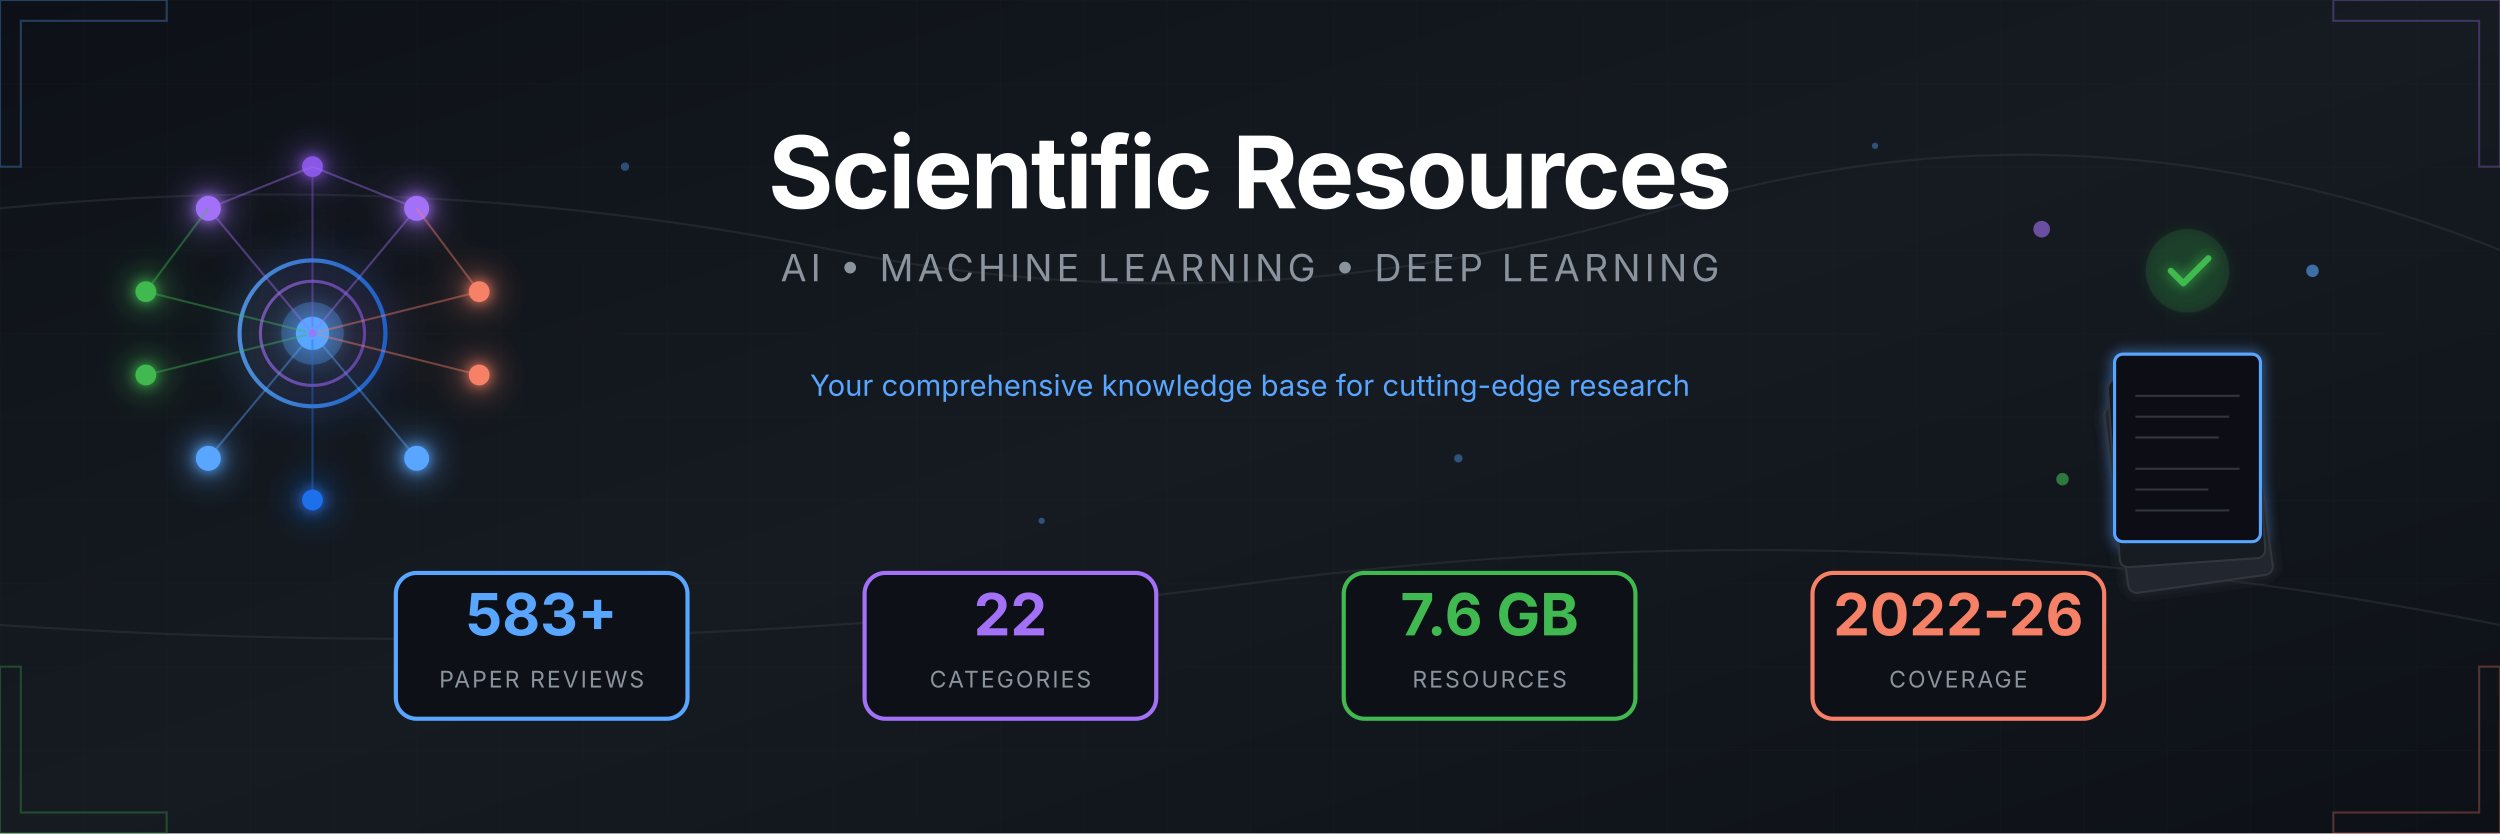
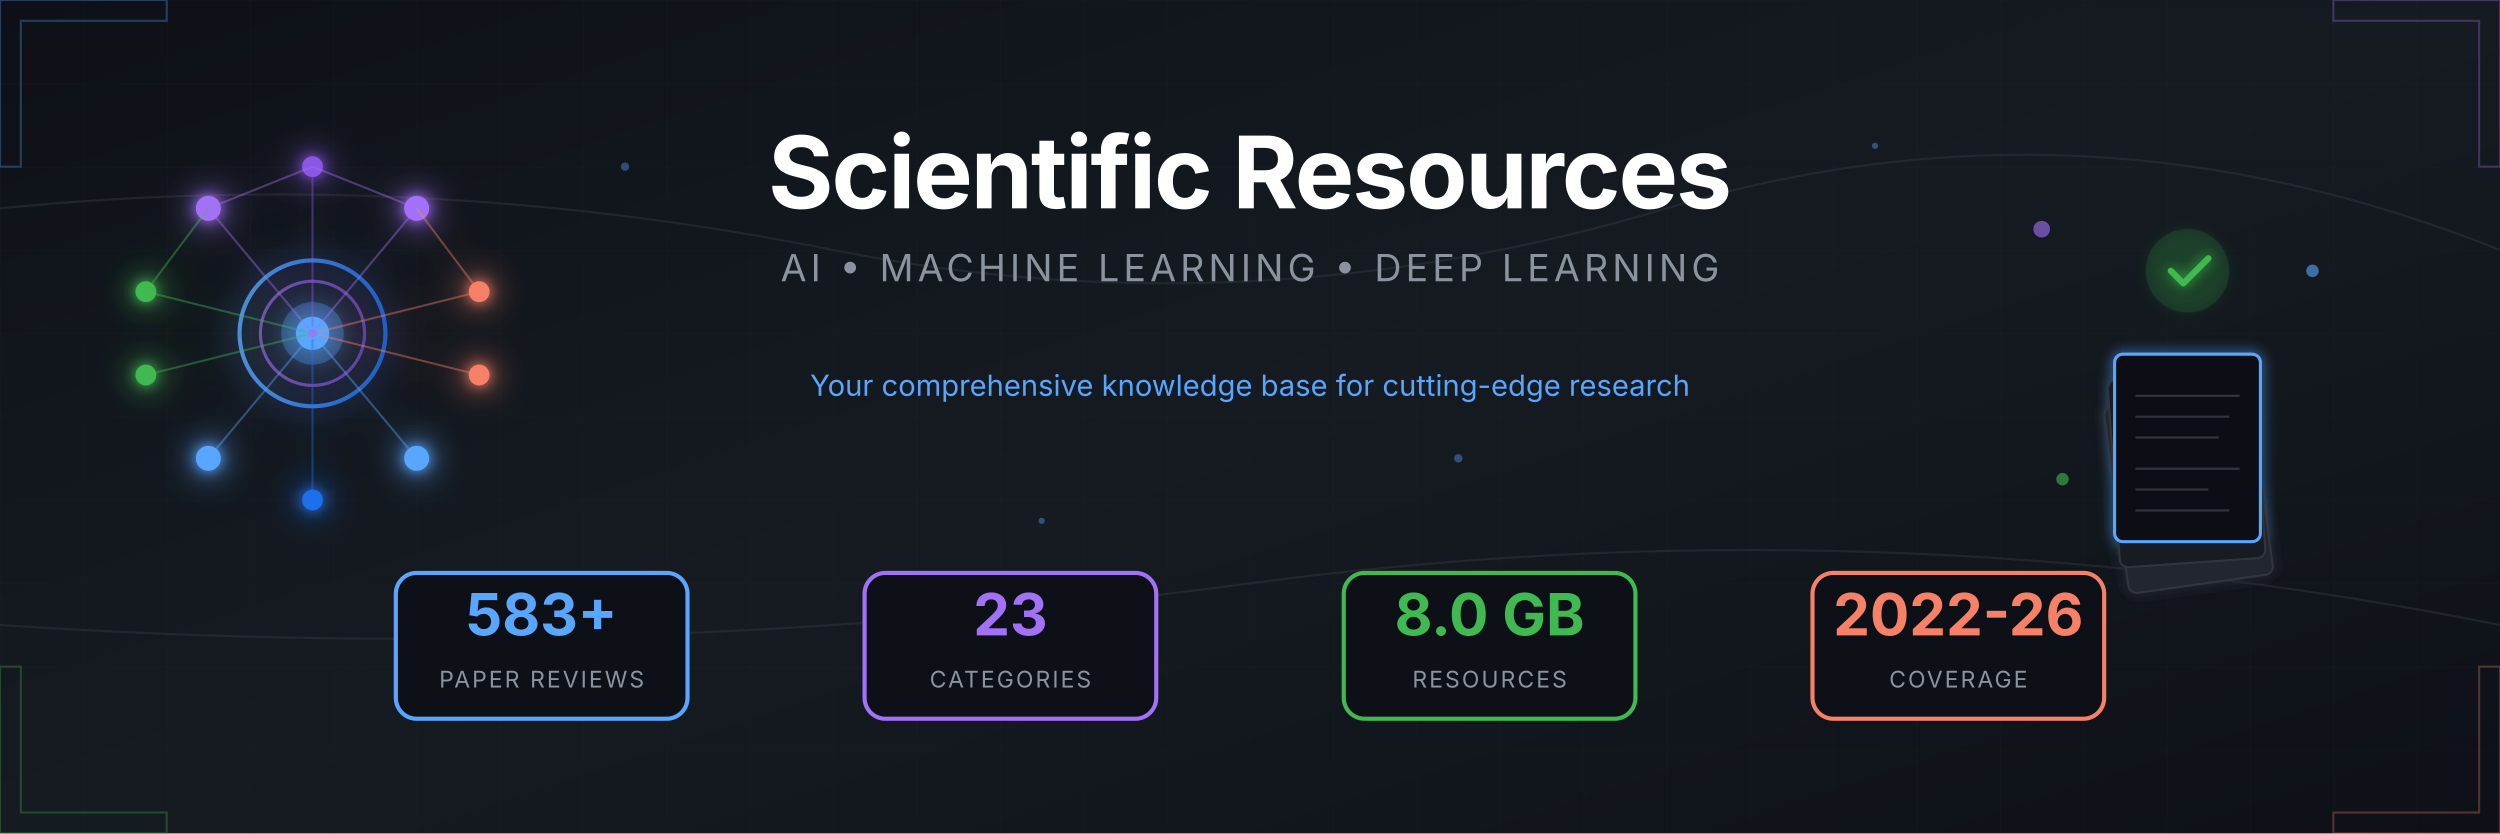
<svg xmlns="http://www.w3.org/2000/svg" viewBox="0 0 1200 400">
  <defs>
    <linearGradient id="bgGrad" x1="0%" y1="0%" x2="100%" y2="100%">
      <stop offset="0%" style="stop-color:#0d1117" />
      <stop offset="50%" style="stop-color:#161b22" />
      <stop offset="100%" style="stop-color:#0d1117" />
    </linearGradient>
    <linearGradient id="accentBlue" x1="0%" y1="0%" x2="100%" y2="0%">
      <stop offset="0%" style="stop-color:#58a6ff" />
      <stop offset="100%" style="stop-color:#1f6feb" />
    </linearGradient>
    <linearGradient id="accentPurple" x1="0%" y1="0%" x2="100%" y2="0%">
      <stop offset="0%" style="stop-color:#a371f7" />
      <stop offset="100%" style="stop-color:#8957e5" />
    </linearGradient>
    <linearGradient id="accentGreen" x1="0%" y1="0%" x2="100%" y2="0%">
      <stop offset="0%" style="stop-color:#3fb950" />
      <stop offset="100%" style="stop-color:#238636" />
    </linearGradient>
    <linearGradient id="accentOrange" x1="0%" y1="0%" x2="100%" y2="0%">
      <stop offset="0%" style="stop-color:#f78166" />
      <stop offset="100%" style="stop-color:#da3633" />
    </linearGradient>
    <filter id="glow" x="-50%" y="-50%" width="200%" height="200%">
      <feGaussianBlur stdDeviation="3" result="blur" />
      <feMerge>
        <feMergeNode in="blur" />
        <feMergeNode in="SourceGraphic" />
      </feMerge>
    </filter>
    <filter id="softGlow" x="-50%" y="-50%" width="200%" height="200%">
      <feGaussianBlur stdDeviation="8" result="blur" />
      <feMerge>
        <feMergeNode in="blur" />
        <feMergeNode in="SourceGraphic" />
      </feMerge>
    </filter>
    <pattern id="grid" width="40" height="40" patternUnits="userSpaceOnUse">
      <path d="M 40 0 L 0 0 0 40" fill="none" stroke="#21262d" stroke-width="0.5" />
    </pattern>
    <pattern id="circuit" width="100" height="100" patternUnits="userSpaceOnUse">
      <circle cx="0" cy="0" r="2" fill="#30363d" />
      <circle cx="100" cy="0" r="2" fill="#30363d" />
      <circle cx="0" cy="100" r="2" fill="#30363d" />
      <circle cx="100" cy="100" r="2" fill="#30363d" />
      <circle cx="50" cy="50" r="2" fill="#30363d" />
      <path d="M0,0 L50,50 M100,0 L50,50 M50,50 L50,100" stroke="#21262d" stroke-width="1" fill="none" />
    </pattern>
  </defs>
  <rect width="1200" height="400" fill="url(#bgGrad)" />
  <rect width="1200" height="400" fill="url(#grid)" opacity="0.3" />
  <g stroke="#30363d" stroke-width="1" fill="none" opacity="0.5">
    <path d="M0,100 Q200,80 400,120 T800,100 T1200,120" />
    <path d="M0,300 Q300,320 600,280 T1200,300" />
  </g>
  <g transform="translate(150, 160)" filter="url(#softGlow)">
    <circle cx="0" cy="0" r="35" fill="none" stroke="url(#accentBlue)" stroke-width="2" opacity="0.8" />
    <circle cx="0" cy="0" r="25" fill="none" stroke="url(#accentPurple)" stroke-width="1.5" opacity="0.6" />
    <circle cx="0" cy="0" r="15" fill="#58a6ff" opacity="0.3" />
    <circle cx="0" cy="0" r="8" fill="#58a6ff" />
    <g filter="url(#glow)">
      <circle cx="-50" cy="-60" r="6" fill="#a371f7" />
      <circle cx="50" cy="-60" r="6" fill="#a371f7" />
      <circle cx="0" cy="-80" r="5" fill="#8957e5" />
      <circle cx="-80" cy="-20" r="5" fill="#3fb950" />
      <circle cx="-80" cy="20" r="5" fill="#3fb950" />
      <circle cx="80" cy="-20" r="5" fill="#f78166" />
      <circle cx="80" cy="20" r="5" fill="#f78166" />
      <circle cx="-50" cy="60" r="6" fill="#58a6ff" />
      <circle cx="50" cy="60" r="6" fill="#58a6ff" />
      <circle cx="0" cy="80" r="5" fill="#1f6feb" />
    </g>
    <g stroke-width="1" fill="none" opacity="0.4">
      <line x1="0" y1="0" x2="-50" y2="-60" stroke="#a371f7" />
      <line x1="0" y1="0" x2="50" y2="-60" stroke="#a371f7" />
      <line x1="0" y1="0" x2="0" y2="-80" stroke="#8957e5" />
      <line x1="0" y1="0" x2="-80" y2="-20" stroke="#3fb950" />
      <line x1="0" y1="0" x2="-80" y2="20" stroke="#3fb950" />
      <line x1="0" y1="0" x2="80" y2="-20" stroke="#f78166" />
      <line x1="0" y1="0" x2="80" y2="20" stroke="#f78166" />
      <line x1="0" y1="0" x2="-50" y2="60" stroke="#58a6ff" />
      <line x1="0" y1="0" x2="50" y2="60" stroke="#58a6ff" />
      <line x1="0" y1="0" x2="0" y2="80" stroke="#1f6feb" />
      <line x1="-50" y1="-60" x2="0" y2="-80" stroke="#a371f7" />
      <line x1="50" y1="-60" x2="0" y2="-80" stroke="#a371f7" />
      <line x1="-80" y1="-20" x2="-50" y2="-60" stroke="#3fb950" />
      <line x1="80" y1="-20" x2="50" y2="-60" stroke="#f78166" />
    </g>
    <circle r="3" fill="#58a6ff" opacity="0.8">
      <animateMotion dur="8s" repeatCount="indefinite" path="M0,-50 A50,50 0 1,1 0,50 A50,50 0 1,1 0,-50" />
    </circle>
    <circle r="2" fill="#a371f7" opacity="0.8">
      <animateMotion dur="6s" repeatCount="indefinite" path="M0,-70 A70,70 0 1,0 0,70 A70,70 0 1,0 0,-70" />
    </circle>
  </g>
  <g transform="translate(1050, 160)">
    <g filter="url(#glow)">
      <rect x="-45" y="30" width="70" height="90" rx="4" fill="#21262d" stroke="#30363d" stroke-width="1" transform="rotate(-8)" />
      <rect x="-40" y="20" width="70" height="90" rx="4" fill="#161b22" stroke="#30363d" stroke-width="1" transform="rotate(-4)" />
      <rect x="-35" y="10" width="70" height="90" rx="4" fill="#0d1117" stroke="#58a6ff" stroke-width="1.5" />
      <g transform="translate(-35, 10)" stroke="#30363d" stroke-width="1">
        <line x1="10" y1="20" x2="60" y2="20" />
        <line x1="10" y1="30" x2="55" y2="30" />
        <line x1="10" y1="40" x2="50" y2="40" />
        <line x1="10" y1="55" x2="60" y2="55" />
        <line x1="10" y1="65" x2="45" y2="65" />
        <line x1="10" y1="75" x2="55" y2="75" />
      </g>
      <circle cx="0" cy="-30" r="20" fill="#238636" opacity="0.2" />
      <path d="M-8,-30 L-2,-24 L10,-36" stroke="#3fb950" stroke-width="3" fill="none" stroke-linecap="round" stroke-linejoin="round" />
    </g>
    <g opacity="0.6">
      <circle cx="-70" cy="-50" r="4" fill="#a371f7">
        <animate attributeName="cy" values="-50;-55;-50" dur="3s" repeatCount="indefinite" />
      </circle>
      <circle cx="60" cy="-30" r="3" fill="#58a6ff">
        <animate attributeName="cy" values="-30;-25;-30" dur="2.5s" repeatCount="indefinite" />
      </circle>
      <circle cx="-60" cy="70" r="3" fill="#3fb950">
        <animate attributeName="cy" values="70;75;70" dur="4s" repeatCount="indefinite" />
      </circle>
    </g>
  </g>
  <g transform="translate(600, 0)">
    <text x="0" y="100" text-anchor="middle" font-family="'SF Pro Display', 'Segoe UI', system-ui, sans-serif" font-size="48" font-weight="700" fill="#ffffff" letter-spacing="-1">
      Scientific Resources
    </text>
    <text x="0" y="135" text-anchor="middle" font-family="'SF Pro Display', 'Segoe UI', system-ui, sans-serif" font-size="18" fill="#8b949e" letter-spacing="2">
      AI • MACHINE LEARNING • DEEP LEARNING
    </text>
    <line x1="-150" y1="160" x2="150" y2="160" stroke="url(#accentBlue)" stroke-width="2" opacity="0.5" />
    <text x="0" y="190" text-anchor="middle" font-family="'SF Pro Display', 'Segoe UI', system-ui, sans-serif" font-size="14" fill="#58a6ff">
      Your comprehensive knowledge base for cutting-edge research
    </text>
  </g>
  <g transform="translate(600, 310)">
    <g transform="translate(-340, 0)">
      <rect x="-70" y="-35" width="140" height="70" rx="10" fill="#0d1117" stroke="#58a6ff" stroke-width="2" />
      <text x="0" y="-5" text-anchor="middle" font-family="'SF Pro Display', 'Segoe UI', system-ui, sans-serif" font-size="28" font-weight="700" fill="#58a6ff">583+</text>
      <text x="0" y="20" text-anchor="middle" font-family="'SF Pro Display', 'Segoe UI', system-ui, sans-serif" font-size="11" fill="#8b949e" letter-spacing="1">PAPER REVIEWS</text>
    </g>
    <g transform="translate(-115, 0)">
      <rect x="-70" y="-35" width="140" height="70" rx="10" fill="#0d1117" stroke="#a371f7" stroke-width="2" />
-       <text x="0" y="-5" text-anchor="middle" font-family="'SF Pro Display', 'Segoe UI', system-ui, sans-serif" font-size="28" font-weight="700" fill="#a371f7">22</text>
+       <text x="0" y="-5" text-anchor="middle" font-family="'SF Pro Display', 'Segoe UI', system-ui, sans-serif" font-size="28" font-weight="700" fill="#a371f7">23</text>
      <text x="0" y="20" text-anchor="middle" font-family="'SF Pro Display', 'Segoe UI', system-ui, sans-serif" font-size="11" fill="#8b949e" letter-spacing="1">CATEGORIES</text>
    </g>
    <g transform="translate(115, 0)">
      <rect x="-70" y="-35" width="140" height="70" rx="10" fill="#0d1117" stroke="#3fb950" stroke-width="2" />
-       <text x="0" y="-5" text-anchor="middle" font-family="'SF Pro Display', 'Segoe UI', system-ui, sans-serif" font-size="28" font-weight="700" fill="#3fb950">7.6 GB</text>
+       <text x="0" y="-5" text-anchor="middle" font-family="'SF Pro Display', 'Segoe UI', system-ui, sans-serif" font-size="28" font-weight="700" fill="#3fb950">8.0 GB</text>
      <text x="0" y="20" text-anchor="middle" font-family="'SF Pro Display', 'Segoe UI', system-ui, sans-serif" font-size="11" fill="#8b949e" letter-spacing="1">RESOURCES</text>
    </g>
    <g transform="translate(340, 0)">
      <rect x="-70" y="-35" width="140" height="70" rx="10" fill="#0d1117" stroke="#f78166" stroke-width="2" />
      <text x="0" y="-5" text-anchor="middle" font-family="'SF Pro Display', 'Segoe UI', system-ui, sans-serif" font-size="28" font-weight="700" fill="#f78166">2022-26</text>
      <text x="0" y="20" text-anchor="middle" font-family="'SF Pro Display', 'Segoe UI', system-ui, sans-serif" font-size="11" fill="#8b949e" letter-spacing="1">COVERAGE</text>
    </g>
  </g>
  <g opacity="0.3">
    <path d="M0,0 L80,0 L80,10 L10,10 L10,80 L0,80 Z" fill="none" stroke="#58a6ff" stroke-width="1" />
    <path d="M1200,0 L1120,0 L1120,10 L1190,10 L1190,80 L1200,80 Z" fill="none" stroke="#a371f7" stroke-width="1" />
    <path d="M0,400 L80,400 L80,390 L10,390 L10,320 L0,320 Z" fill="none" stroke="#3fb950" stroke-width="1" />
    <path d="M1200,400 L1120,400 L1120,390 L1190,390 L1190,320 L1200,320 Z" fill="none" stroke="#f78166" stroke-width="1" />
  </g>
  <g fill="#58a6ff" opacity="0.4">
    <circle cx="300" cy="80" r="2">
      <animate attributeName="opacity" values="0.2;0.6;0.2" dur="4s" repeatCount="indefinite" />
    </circle>
    <circle cx="500" cy="250" r="1.5">
      <animate attributeName="opacity" values="0.3;0.7;0.3" dur="3s" repeatCount="indefinite" />
    </circle>
    <circle cx="700" cy="220" r="2">
      <animate attributeName="opacity" values="0.2;0.5;0.2" dur="5s" repeatCount="indefinite" />
    </circle>
    <circle cx="900" cy="70" r="1.5">
      <animate attributeName="opacity" values="0.4;0.8;0.4" dur="3.5s" repeatCount="indefinite" />
    </circle>
  </g>
</svg>
